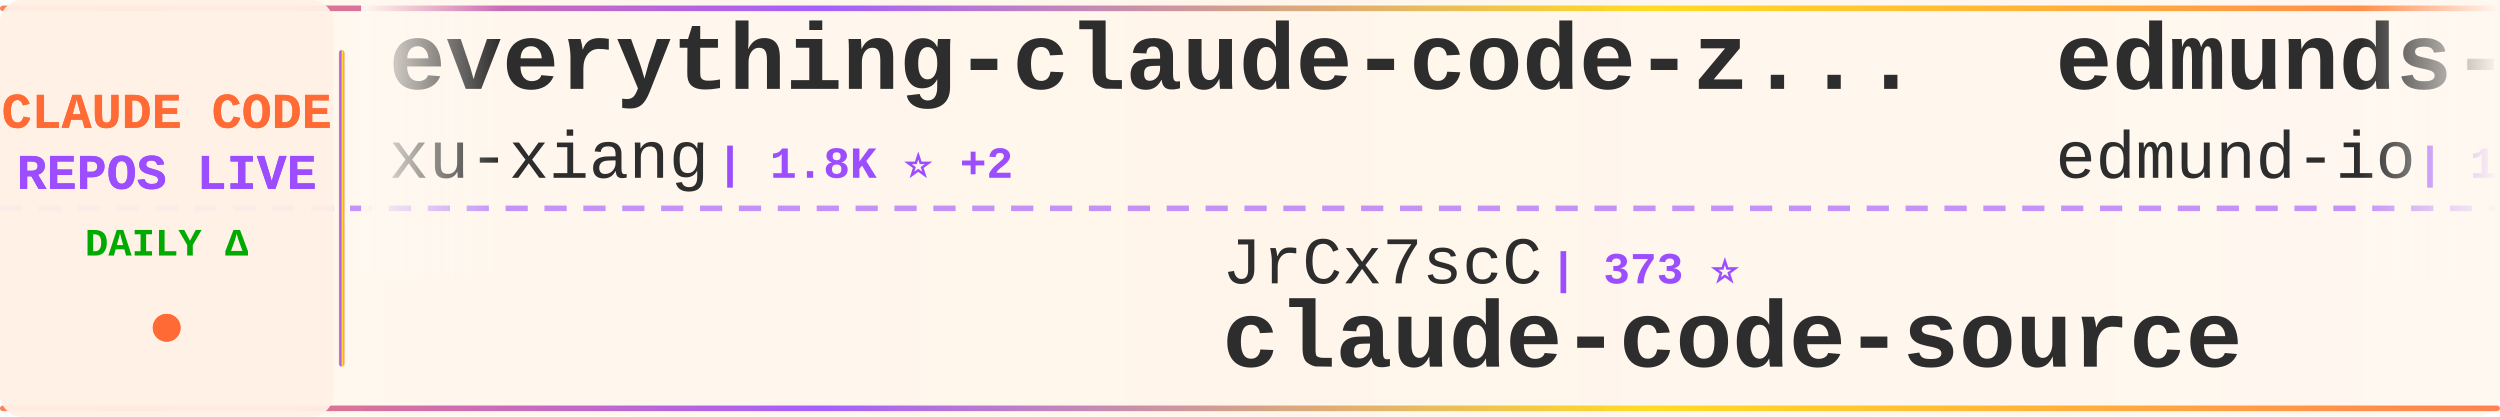
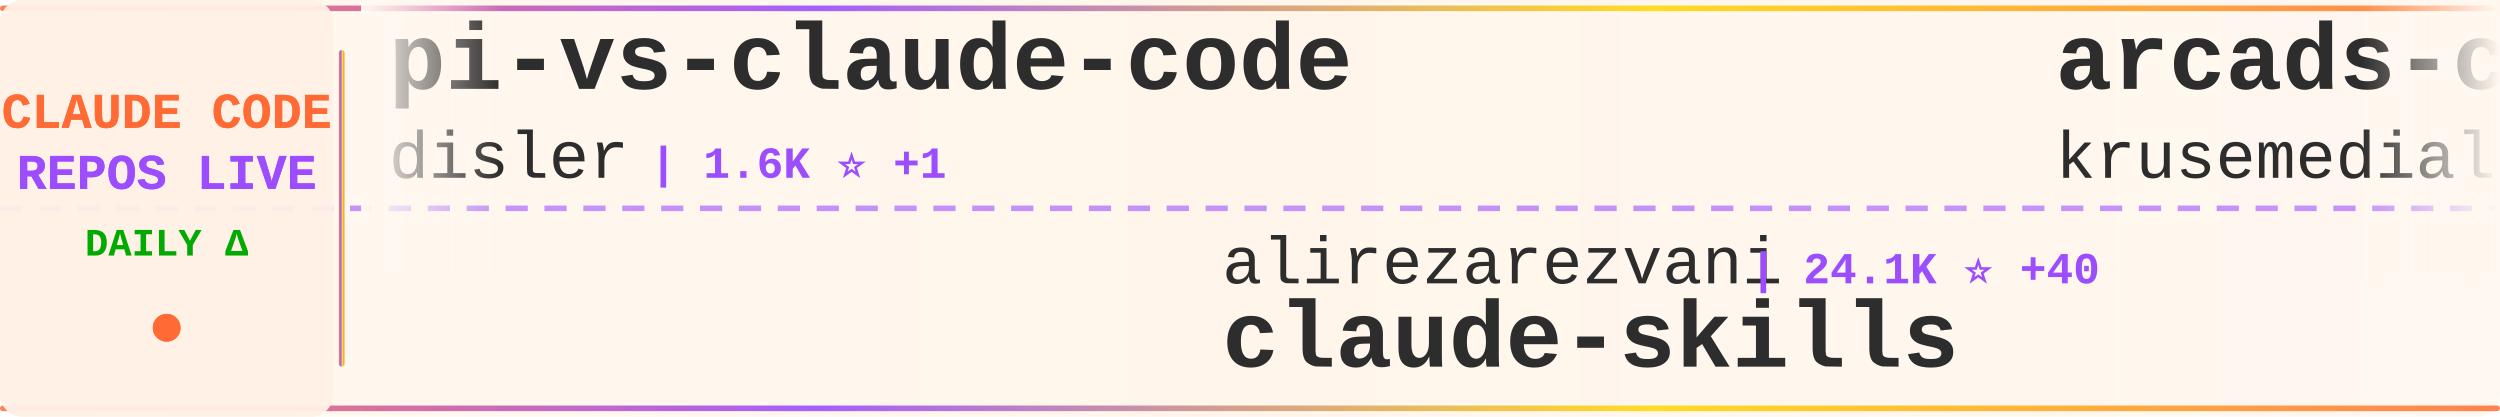
<svg xmlns="http://www.w3.org/2000/svg" width="900" height="150">
  <defs>
    <linearGradient id="tickerBg" x1="0%" y1="0%" x2="100%" y2="0%">
      <stop offset="0%" style="stop-color:#fff8f0;stop-opacity:0.98" />
      <stop offset="50%" style="stop-color:#fff5eb;stop-opacity:1" />
      <stop offset="100%" style="stop-color:#fff8f0;stop-opacity:0.98" />
    </linearGradient>
    <linearGradient id="borderGrad" x1="0%" y1="0%" x2="100%" y2="0%">
      <stop offset="0%" style="stop-color:#FF6B35;stop-opacity:0.85">
        <animate attributeName="stop-opacity" values="0.85;1;0.85" dur="2s" repeatCount="indefinite" />
      </stop>
      <stop offset="33%" style="stop-color:#9C4EFF;stop-opacity:0.9">
        <animate attributeName="stop-opacity" values="0.9;1;0.9" dur="2.2s" repeatCount="indefinite" />
      </stop>
      <stop offset="66%" style="stop-color:#FFD700;stop-opacity:0.85">
        <animate attributeName="stop-opacity" values="0.85;1;0.85" dur="1.8s" repeatCount="indefinite" />
      </stop>
      <stop offset="100%" style="stop-color:#FF6B35;stop-opacity:0.85">
        <animate attributeName="stop-opacity" values="0.85;1;0.85" dur="2s" repeatCount="indefinite" />
      </stop>
    </linearGradient>
    <filter id="textGlow">
      <feGaussianBlur stdDeviation="0.15" result="coloredBlur" />
      <feMerge>
        <feMergeNode in="coloredBlur" />
        <feMergeNode in="SourceGraphic" />
      </feMerge>
    </filter>
    <filter id="metricGlow">
      <feGaussianBlur stdDeviation="0.2" result="coloredBlur" />
      <feMerge>
        <feMergeNode in="coloredBlur" />
        <feMergeNode in="SourceGraphic" />
      </feMerge>
    </filter>
    <linearGradient id="leftFade" x1="0%" y1="0%" x2="100%" y2="0%">
      <stop offset="0%" style="stop-color:#fff8f0;stop-opacity:1" />
      <stop offset="100%" style="stop-color:#fff8f0;stop-opacity:0" />
    </linearGradient>
    <linearGradient id="rightFade" x1="0%" y1="0%" x2="100%" y2="0%">
      <stop offset="0%" style="stop-color:#fff8f0;stop-opacity:0" />
      <stop offset="100%" style="stop-color:#fff8f0;stop-opacity:1" />
    </linearGradient>
  </defs>
  <rect width="900" height="150" fill="url(#tickerBg)" rx="8" />
  <rect x="0" y="2" width="900" height="2" fill="url(#borderGrad)" rx="1" />
  <rect x="0" y="146" width="900" height="2" fill="url(#borderGrad)" rx="1" />
  <line x1="0" y1="75" x2="900" y2="75" stroke="#9C4EFF" stroke-width="2" stroke-dasharray="8 6" opacity="0.6" />
  <rect x="0" y="0" width="120" height="150" fill="#fff0e6" opacity="0.95" rx="8" />
  <text x="60" y="46" font-family="'Courier New', monospace" font-size="18" font-weight="bold" fill="#FF6B35" text-anchor="middle" filter="url(#textGlow)">
    CLAUDE CODE
  </text>
  <text x="60" y="68" font-family="'Courier New', monospace" font-size="18" font-weight="bold" fill="#9C4EFF" text-anchor="middle" filter="url(#textGlow)">
    REPOS LIVE
  </text>
  <text x="60" y="92" font-family="'Courier New', monospace" font-size="14" font-weight="bold" fill="#00aa00" text-anchor="middle">
    DAILY Δ
  </text>
  <circle cx="60" cy="118" r="5" fill="#FF6B35" filter="url(#metricGlow)">
    <animate attributeName="r" values="4;6;4" dur="1.5s" repeatCount="indefinite" />
    <animate attributeName="opacity" values="0.6;1;0.6" dur="1.5s" repeatCount="indefinite" />
  </circle>
  <rect x="122" y="18" width="2" height="114" fill="url(#borderGrad)" rx="1" />
  <clipPath id="tickerClip">
    <rect x="130" y="0" width="770" height="150" />
  </clipPath>
  <g clip-path="url(#tickerClip)">
    <g id="tickerItems">
      <animateTransform attributeName="transform" attributeType="XML" type="translate" from="0 0" to="-3000 0" dur="54s" repeatCount="indefinite" />
      <g transform="translate(0, 0)">
-         <text x="140" y="32" font-family="'Courier New', monospace" font-size="34" font-weight="bold" fill="#2d2d2d">everything-claude-code-z...</text>
-         <text x="140" y="64" font-family="'Courier New', monospace" font-size="24" font-weight="normal" fill="#2d2d2d" opacity="1.0">xu-xiang</text>
-         <text x="258" y="64" font-family="'Courier New', monospace" font-size="16" font-weight="bold" fill="#9C4EFF"> | 1.8K ⭐ +2</text>
+         <text x="140" y="32" font-family="'Courier New', monospace" font-size="34" font-weight="bold" fill="#2d2d2d">pi-vs-claude-code</text>
+         <text x="140" y="64" font-family="'Courier New', monospace" font-size="24" font-weight="normal" fill="#2d2d2d" opacity="1.0">disler</text>
+         <text x="234" y="64" font-family="'Courier New', monospace" font-size="16" font-weight="bold" fill="#9C4EFF"> | 1.6K ⭐ +1</text>
      </g>
      <g transform="translate(300, 0)">
-         <text x="140" y="102" font-family="'Courier New', monospace" font-size="24" font-weight="normal" fill="#2d2d2d" opacity="1.0">JrCx7scC</text>
-         <text x="258" y="102" font-family="'Courier New', monospace" font-size="16" font-weight="bold" fill="#9C4EFF"> | 373 ⭐</text>
-         <text x="140" y="132" font-family="'Courier New', monospace" font-size="34" font-weight="bold" fill="#2d2d2d">claude-code-source</text>
+         <text x="140" y="102" font-family="'Courier New', monospace" font-size="24" font-weight="normal" fill="#2d2d2d" opacity="1.0">alirezarezvani</text>
+         <text x="330" y="102" font-family="'Courier New', monospace" font-size="16" font-weight="bold" fill="#9C4EFF"> | 24.1K ⭐ +40</text>
+         <text x="140" y="132" font-family="'Courier New', monospace" font-size="34" font-weight="bold" fill="#2d2d2d">claude-skills</text>
      </g>
      <g transform="translate(600, 0)">
-         <text x="140" y="32" font-family="'Courier New', monospace" font-size="34" font-weight="bold" fill="#2d2d2d">edmunds-claude-code</text>
-         <text x="140" y="64" font-family="'Courier New', monospace" font-size="24" font-weight="normal" fill="#2d2d2d" opacity="1.0">edmund-io</text>
-         <text x="270" y="64" font-family="'Courier New', monospace" font-size="16" font-weight="bold" fill="#9C4EFF"> | 1.5K ⭐</text>
-       </g>
-       <g transform="translate(900, 0)">
-         <text x="140" y="102" font-family="'Courier New', monospace" font-size="24" font-weight="normal" fill="#2d2d2d" opacity="1.0">lintsinghua</text>
-         <text x="294" y="102" font-family="'Courier New', monospace" font-size="16" font-weight="bold" fill="#9C4EFF"> | 4.1K ⭐ +1</text>
-         <text x="140" y="132" font-family="'Courier New', monospace" font-size="34" font-weight="bold" fill="#2d2d2d">claude-code-book</text>
-       </g>
-       <g transform="translate(1200, 0)">
-         <text x="140" y="32" font-family="'Courier New', monospace" font-size="34" font-weight="bold" fill="#2d2d2d">Claude-code</text>
-         <text x="140" y="64" font-family="'Courier New', monospace" font-size="24" font-weight="normal" fill="#2d2d2d" opacity="1.0">zstmfhy</text>
-         <text x="246" y="64" font-family="'Courier New', monospace" font-size="16" font-weight="bold" fill="#9C4EFF"> | 190 ⭐</text>
-       </g>
-       <g transform="translate(1500, 0)">
-         <text x="140" y="102" font-family="'Courier New', monospace" font-size="24" font-weight="normal" fill="#2d2d2d" opacity="1.0">Chachamaru127</text>
-         <text x="318" y="102" font-family="'Courier New', monospace" font-size="16" font-weight="bold" fill="#9C4EFF"> | 3.0K ⭐</text>
-         <text x="140" y="132" font-family="'Courier New', monospace" font-size="34" font-weight="bold" fill="#2d2d2d">claude-code-harness</text>
-       </g>
-       <g transform="translate(1800, 0)">
-         <text x="140" y="32" font-family="'Courier New', monospace" font-size="34" font-weight="bold" fill="#2d2d2d">claude-code-video-toolki...</text>
-         <text x="140" y="64" font-family="'Courier New', monospace" font-size="24" font-weight="normal" fill="#2d2d2d" opacity="1.0">digitalsamba</text>
-         <text x="306" y="64" font-family="'Courier New', monospace" font-size="16" font-weight="bold" fill="#9C4EFF"> | 1.9K ⭐ +1</text>
-       </g>
-       <g transform="translate(2100, 0)">
-         <text x="140" y="102" font-family="'Courier New', monospace" font-size="24" font-weight="normal" fill="#2d2d2d" opacity="1.0">repowise-dev</text>
-         <text x="306" y="102" font-family="'Courier New', monospace" font-size="16" font-weight="bold" fill="#9C4EFF"> | 1.2K ⭐ +1</text>
-         <text x="140" y="132" font-family="'Courier New', monospace" font-size="34" font-weight="bold" fill="#2d2d2d">claude-code-prompts</text>
-       </g>
-       <g transform="translate(2400, 0)">
        <text x="140" y="32" font-family="'Courier New', monospace" font-size="34" font-weight="bold" fill="#2d2d2d">arcads-claude-code</text>
        <text x="140" y="64" font-family="'Courier New', monospace" font-size="24" font-weight="normal" fill="#2d2d2d" opacity="1.0">krusemediallc</text>
        <text x="318" y="64" font-family="'Courier New', monospace" font-size="16" font-weight="bold" fill="#9C4EFF"> | 1.1K ⭐ +1</text>
      </g>
+       <g transform="translate(900, 0)">
+         <text x="140" y="102" font-family="'Courier New', monospace" font-size="24" font-weight="normal" fill="#2d2d2d" opacity="1.0">anthropics</text>
+         <text x="282" y="102" font-family="'Courier New', monospace" font-size="16" font-weight="bold" fill="#9C4EFF"> | 5.8K ⭐ +8</text>
+         <text x="140" y="132" font-family="'Courier New', monospace" font-size="34" font-weight="bold" fill="#2d2d2d">claude-code-security-rev...</text>
+       </g>
+       <g transform="translate(1200, 0)">
+         <text x="140" y="32" font-family="'Courier New', monospace" font-size="34" font-weight="bold" fill="#2d2d2d">claude-code-video-toolki...</text>
+         <text x="140" y="64" font-family="'Courier New', monospace" font-size="24" font-weight="normal" fill="#2d2d2d" opacity="1.0">digitalsamba</text>
+         <text x="306" y="64" font-family="'Courier New', monospace" font-size="16" font-weight="bold" fill="#9C4EFF"> | 1.9K ⭐</text>
+       </g>
+       <g transform="translate(1500, 0)">
+         <text x="140" y="102" font-family="'Courier New', monospace" font-size="24" font-weight="normal" fill="#2d2d2d" opacity="1.0">anthropics</text>
+         <text x="282" y="102" font-family="'Courier New', monospace" font-size="16" font-weight="bold" fill="#9C4EFF"> | 8.5K ⭐</text>
+         <text x="140" y="132" font-family="'Courier New', monospace" font-size="34" font-weight="bold" fill="#2d2d2d">claude-code-action</text>
+       </g>
+       <g transform="translate(1800, 0)">
+         <text x="140" y="32" font-family="'Courier New', monospace" font-size="34" font-weight="bold" fill="#2d2d2d">Claude-Code-Usage-Monito...</text>
+         <text x="140" y="64" font-family="'Courier New', monospace" font-size="24" font-weight="normal" fill="#2d2d2d" opacity="1.0">Maciek-roboblog</text>
+         <text x="342" y="64" font-family="'Courier New', monospace" font-size="16" font-weight="bold" fill="#9C4EFF"> | 8.6K ⭐</text>
+       </g>
+       <g transform="translate(2100, 0)">
+         <text x="140" y="102" font-family="'Courier New', monospace" font-size="24" font-weight="normal" fill="#2d2d2d" opacity="1.0">kodu-ai</text>
+         <text x="246" y="102" font-family="'Courier New', monospace" font-size="16" font-weight="bold" fill="#9C4EFF"> | 5.2K ⭐</text>
+         <text x="140" y="132" font-family="'Courier New', monospace" font-size="34" font-weight="bold" fill="#2d2d2d">claude-coder</text>
+       </g>
+       <g transform="translate(2400, 0)">
+         <text x="140" y="32" font-family="'Courier New', monospace" font-size="34" font-weight="bold" fill="#2d2d2d">learn-claude-code</text>
+         <text x="140" y="64" font-family="'Courier New', monospace" font-size="24" font-weight="normal" fill="#2d2d2d" opacity="1.0">shareAI-lab</text>
+         <text x="294" y="64" font-family="'Courier New', monospace" font-size="16" font-weight="bold" fill="#9C4EFF"> | 73.5K ⭐ +7</text>
+       </g>
      <g transform="translate(2700, 0)">
-         <text x="140" y="102" font-family="'Courier New', monospace" font-size="24" font-weight="normal" fill="#2d2d2d" opacity="1.0">VoltAgent</text>
-         <text x="270" y="102" font-family="'Courier New', monospace" font-size="16" font-weight="bold" fill="#9C4EFF"> | 24.1K ⭐ +7</text>
-         <text x="140" y="132" font-family="'Courier New', monospace" font-size="34" font-weight="bold" fill="#2d2d2d">awesome-claude-code-suba...</text>
+         <text x="140" y="102" font-family="'Courier New', monospace" font-size="24" font-weight="normal" fill="#2d2d2d" opacity="1.0">ding113</text>
+         <text x="246" y="102" font-family="'Courier New', monospace" font-size="16" font-weight="bold" fill="#9C4EFF"> | 3.3K ⭐</text>
+         <text x="140" y="132" font-family="'Courier New', monospace" font-size="34" font-weight="bold" fill="#2d2d2d">claude-code-hub</text>
      </g>
      <g transform="translate(3000, 0)">
-         <text x="140" y="32" font-family="'Courier New', monospace" font-size="34" font-weight="bold" fill="#2d2d2d">everything-claude-code-z...</text>
-         <text x="140" y="64" font-family="'Courier New', monospace" font-size="24" font-weight="normal" fill="#2d2d2d" opacity="1.0">xu-xiang</text>
-         <text x="258" y="64" font-family="'Courier New', monospace" font-size="16" font-weight="bold" fill="#9C4EFF"> | 1.8K ⭐ +2</text>
+         <text x="140" y="32" font-family="'Courier New', monospace" font-size="34" font-weight="bold" fill="#2d2d2d">pi-vs-claude-code</text>
+         <text x="140" y="64" font-family="'Courier New', monospace" font-size="24" font-weight="normal" fill="#2d2d2d" opacity="1.0">disler</text>
+         <text x="234" y="64" font-family="'Courier New', monospace" font-size="16" font-weight="bold" fill="#9C4EFF"> | 1.6K ⭐ +1</text>
      </g>
      <g transform="translate(3300, 0)">
-         <text x="140" y="102" font-family="'Courier New', monospace" font-size="24" font-weight="normal" fill="#2d2d2d" opacity="1.0">JrCx7scC</text>
-         <text x="258" y="102" font-family="'Courier New', monospace" font-size="16" font-weight="bold" fill="#9C4EFF"> | 373 ⭐</text>
-         <text x="140" y="132" font-family="'Courier New', monospace" font-size="34" font-weight="bold" fill="#2d2d2d">claude-code-source</text>
+         <text x="140" y="102" font-family="'Courier New', monospace" font-size="24" font-weight="normal" fill="#2d2d2d" opacity="1.0">alirezarezvani</text>
+         <text x="330" y="102" font-family="'Courier New', monospace" font-size="16" font-weight="bold" fill="#9C4EFF"> | 24.1K ⭐ +40</text>
+         <text x="140" y="132" font-family="'Courier New', monospace" font-size="34" font-weight="bold" fill="#2d2d2d">claude-skills</text>
      </g>
      <g transform="translate(3600, 0)">
-         <text x="140" y="32" font-family="'Courier New', monospace" font-size="34" font-weight="bold" fill="#2d2d2d">edmunds-claude-code</text>
-         <text x="140" y="64" font-family="'Courier New', monospace" font-size="24" font-weight="normal" fill="#2d2d2d" opacity="1.0">edmund-io</text>
-         <text x="270" y="64" font-family="'Courier New', monospace" font-size="16" font-weight="bold" fill="#9C4EFF"> | 1.5K ⭐</text>
+         <text x="140" y="32" font-family="'Courier New', monospace" font-size="34" font-weight="bold" fill="#2d2d2d">arcads-claude-code</text>
+         <text x="140" y="64" font-family="'Courier New', monospace" font-size="24" font-weight="normal" fill="#2d2d2d" opacity="1.0">krusemediallc</text>
+         <text x="318" y="64" font-family="'Courier New', monospace" font-size="16" font-weight="bold" fill="#9C4EFF"> | 1.1K ⭐ +1</text>
      </g>
      <g transform="translate(3900, 0)">
-         <text x="140" y="102" font-family="'Courier New', monospace" font-size="24" font-weight="normal" fill="#2d2d2d" opacity="1.0">lintsinghua</text>
-         <text x="294" y="102" font-family="'Courier New', monospace" font-size="16" font-weight="bold" fill="#9C4EFF"> | 4.1K ⭐ +1</text>
-         <text x="140" y="132" font-family="'Courier New', monospace" font-size="34" font-weight="bold" fill="#2d2d2d">claude-code-book</text>
+         <text x="140" y="102" font-family="'Courier New', monospace" font-size="24" font-weight="normal" fill="#2d2d2d" opacity="1.0">anthropics</text>
+         <text x="282" y="102" font-family="'Courier New', monospace" font-size="16" font-weight="bold" fill="#9C4EFF"> | 5.8K ⭐ +8</text>
+         <text x="140" y="132" font-family="'Courier New', monospace" font-size="34" font-weight="bold" fill="#2d2d2d">claude-code-security-rev...</text>
      </g>
    </g>
  </g>
  <rect x="130" y="0" width="50" height="100" fill="url(#leftFade)" />
  <rect x="850" y="0" width="50" height="100" fill="url(#rightFade)" />
</svg>
